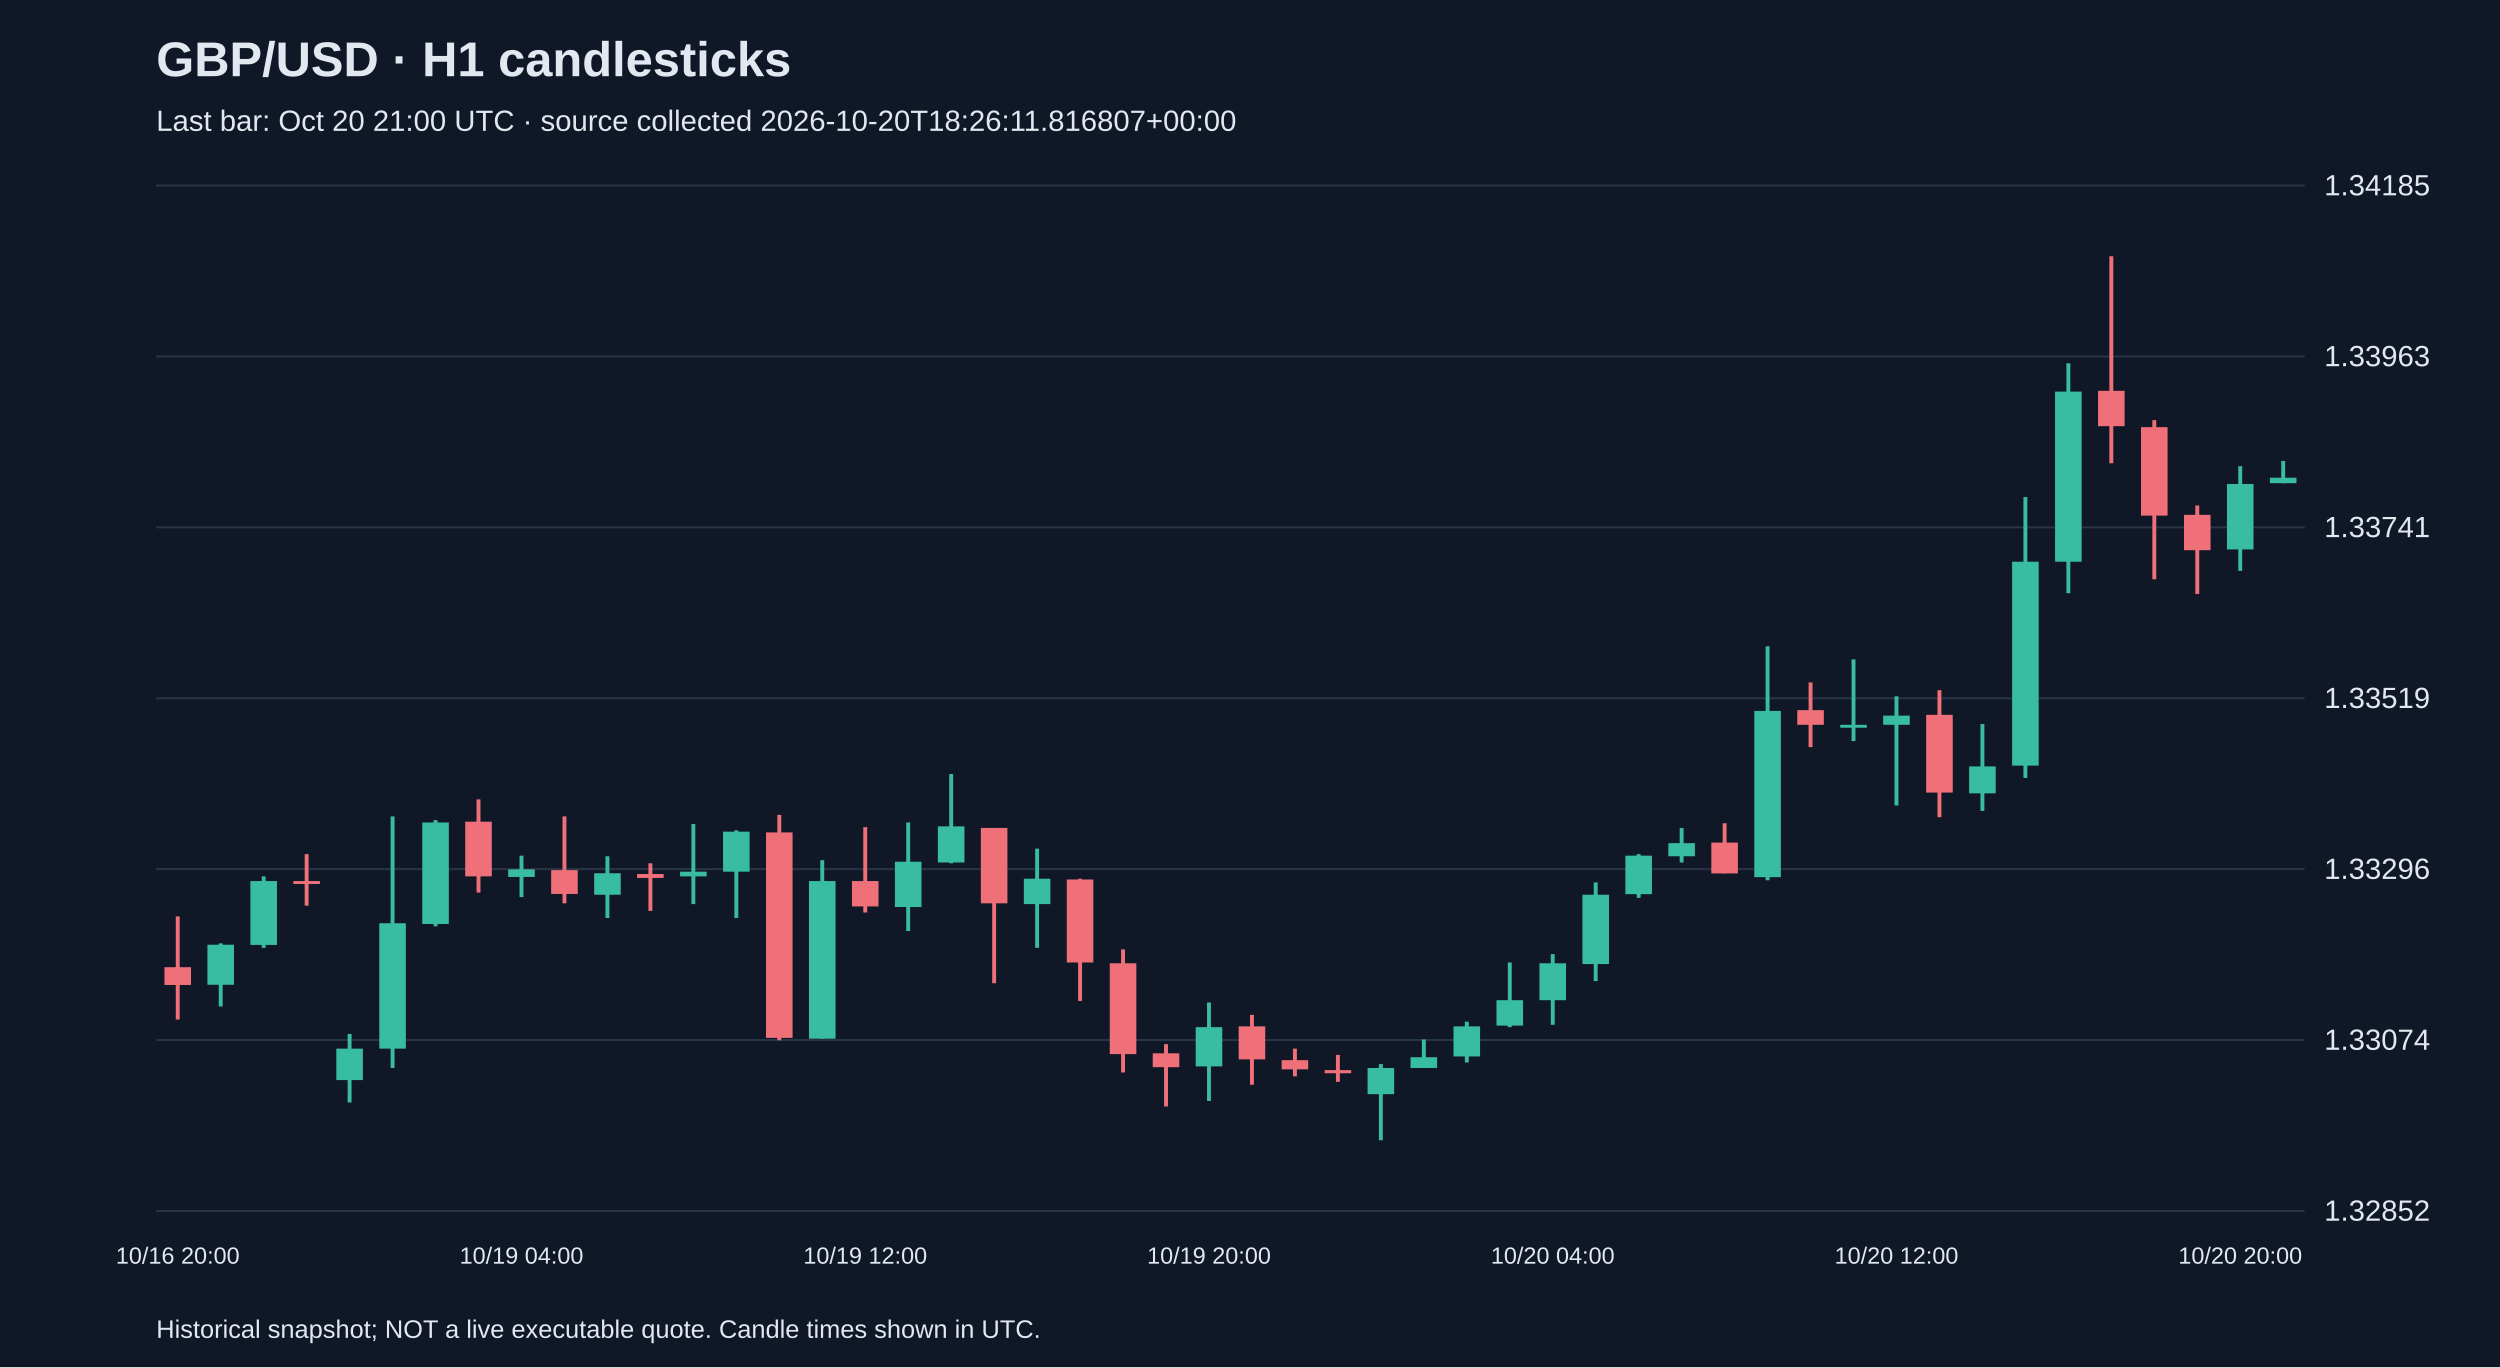
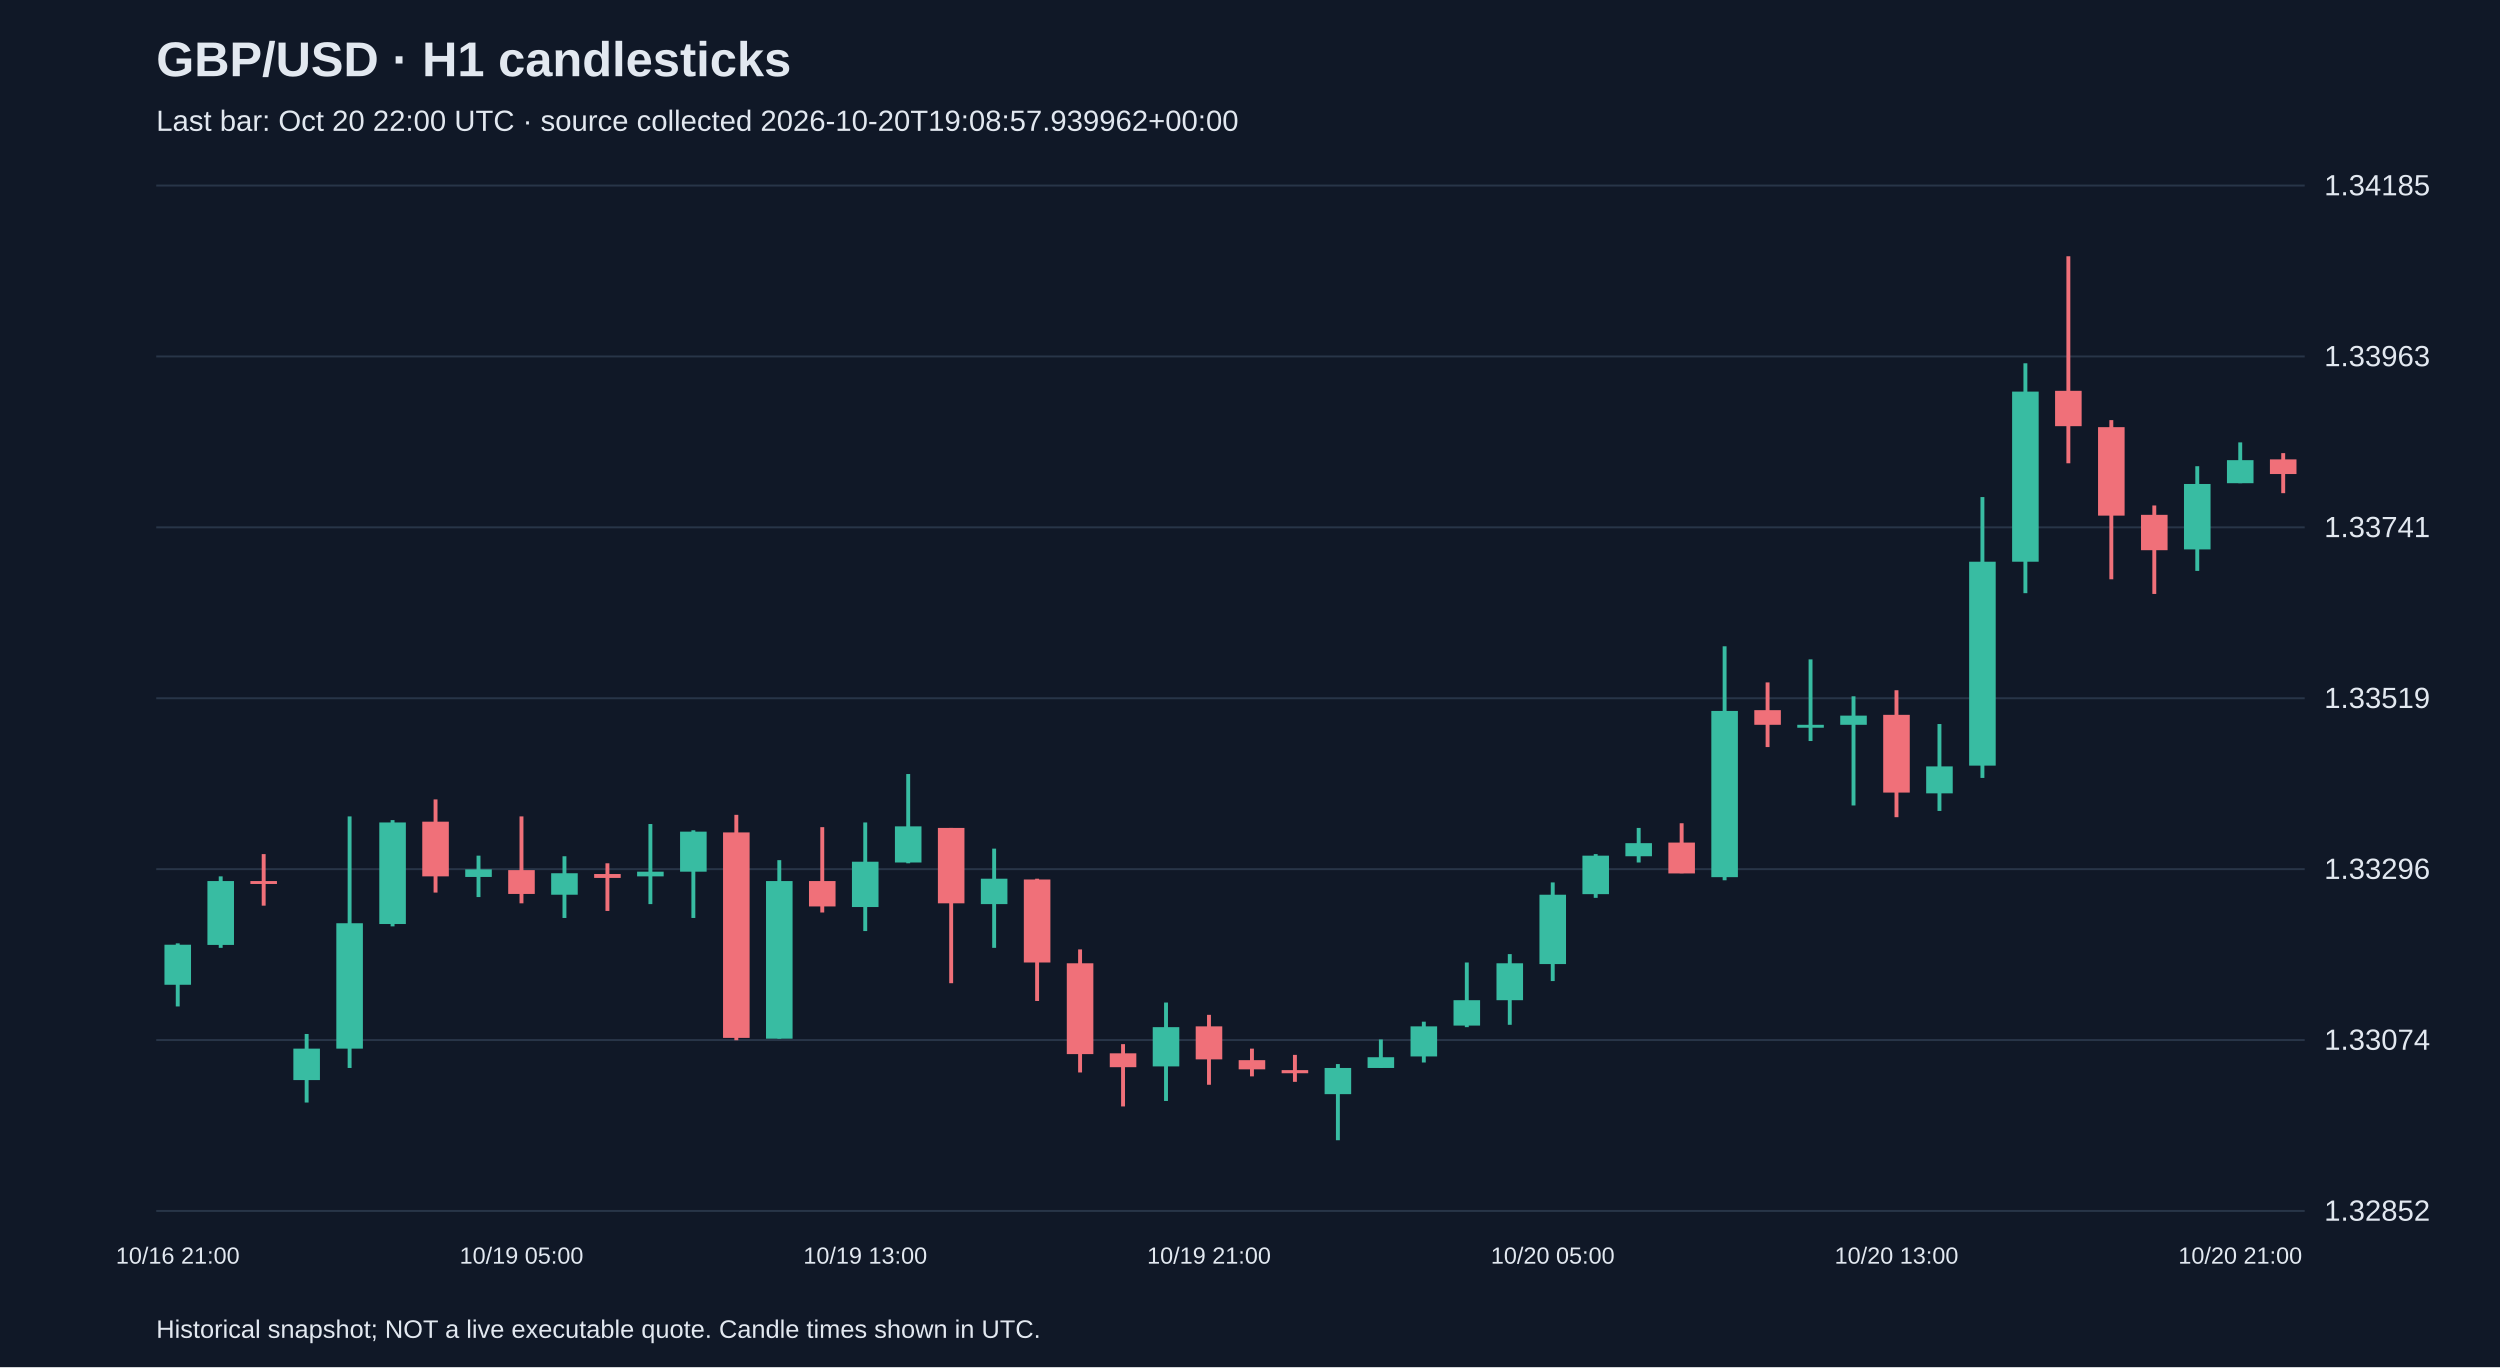
<svg xmlns="http://www.w3.org/2000/svg" viewBox="0 0 1280 700">
  <rect width="100%" height="100%" fill="#101827" />
  <style>text{font-family:Arial,sans-serif;fill:#e2e8f0}</style>
  <text x="80" y="39" font-size="25" font-weight="bold">GBP/USD · H1 candlesticks</text>
-   <text x="80" y="67" font-size="15" fill="#a6b1c5">Last bar: Oct 20 21:00 UTC · source collected 2026-10-20T18:26:11.816807+00:00</text>
+   <text x="80" y="67" font-size="15" fill="#a6b1c5">Last bar: Oct 20 22:00 UTC · source collected 2026-10-20T19:08:57.939962+00:00</text>
  <line x1="80" y1="620.0" x2="1180" y2="620.0" stroke="#283548" />
  <text x="1190" y="625.0" font-size="15">1.32852</text>
  <line x1="80" y1="532.5" x2="1180" y2="532.5" stroke="#283548" />
  <text x="1190" y="537.5" font-size="15">1.33074</text>
  <line x1="80" y1="445.0" x2="1180" y2="445.0" stroke="#283548" />
  <text x="1190" y="450.0" font-size="15">1.33296</text>
  <line x1="80" y1="357.5" x2="1180" y2="357.5" stroke="#283548" />
  <text x="1190" y="362.5" font-size="15">1.33519</text>
  <line x1="80" y1="270.0" x2="1180" y2="270.0" stroke="#283548" />
  <text x="1190" y="275.0" font-size="15">1.33741</text>
  <line x1="80" y1="182.5" x2="1180" y2="182.5" stroke="#283548" />
  <text x="1190" y="187.5" font-size="15">1.33963</text>
  <line x1="80" y1="95.0" x2="1180" y2="95.0" stroke="#283548" />
  <text x="1190" y="100.0" font-size="15">1.34185</text>
-   <line x1="91.0" y1="469.2" x2="91.0" y2="522.0" stroke="#f07079" stroke-width="2" />
-   <rect x="84.2" y="495.2" width="13.6" height="9.1" fill="#f07079" />
-   <text x="91.0" y="647" text-anchor="middle" font-size="12">10/16 20:00</text>
-   <line x1="113.0" y1="483.0" x2="113.0" y2="515.3" stroke="#38bca2" stroke-width="2" />
-   <rect x="106.2" y="483.7" width="13.6" height="20.5" fill="#38bca2" />
-   <line x1="135.0" y1="448.7" x2="135.0" y2="485.3" stroke="#38bca2" stroke-width="2" />
-   <rect x="128.2" y="451.1" width="13.6" height="32.7" fill="#38bca2" />
-   <line x1="157.0" y1="437.3" x2="157.0" y2="463.7" stroke="#f07079" stroke-width="2" />
-   <rect x="150.2" y="451.1" width="13.6" height="1.5" fill="#f07079" />
-   <line x1="179.0" y1="529.4" x2="179.0" y2="564.5" stroke="#38bca2" stroke-width="2" />
-   <rect x="172.2" y="536.9" width="13.6" height="16.1" fill="#38bca2" />
-   <line x1="201.0" y1="418.0" x2="201.0" y2="546.8" stroke="#38bca2" stroke-width="2" />
-   <rect x="194.2" y="472.7" width="13.6" height="64.2" fill="#38bca2" />
-   <line x1="223.0" y1="419.9" x2="223.0" y2="474.3" stroke="#38bca2" stroke-width="2" />
-   <rect x="216.2" y="421.1" width="13.6" height="52.0" fill="#38bca2" />
-   <line x1="245.0" y1="409.3" x2="245.0" y2="457.0" stroke="#f07079" stroke-width="2" />
-   <rect x="238.2" y="420.7" width="13.6" height="28.0" fill="#f07079" />
-   <line x1="267.0" y1="438.1" x2="267.0" y2="459.3" stroke="#38bca2" stroke-width="2" />
-   <rect x="260.2" y="445.1" width="13.6" height="3.9" fill="#38bca2" />
-   <text x="267.0" y="647" text-anchor="middle" font-size="12">10/19 04:00</text>
-   <line x1="289.0" y1="418.0" x2="289.0" y2="462.5" stroke="#f07079" stroke-width="2" />
-   <rect x="282.2" y="445.5" width="13.6" height="12.2" fill="#f07079" />
-   <line x1="311.0" y1="438.4" x2="311.0" y2="470.0" stroke="#38bca2" stroke-width="2" />
-   <rect x="304.2" y="447.1" width="13.6" height="11.0" fill="#38bca2" />
-   <line x1="333.0" y1="442.0" x2="333.0" y2="466.4" stroke="#f07079" stroke-width="2" />
-   <rect x="326.2" y="447.5" width="13.6" height="2.0" fill="#f07079" />
-   <line x1="355.0" y1="421.9" x2="355.0" y2="462.9" stroke="#38bca2" stroke-width="2" />
-   <rect x="348.2" y="446.3" width="13.6" height="2.4" fill="#38bca2" />
-   <line x1="377.0" y1="425.1" x2="377.0" y2="470.0" stroke="#38bca2" stroke-width="2" />
-   <rect x="370.2" y="425.8" width="13.6" height="20.5" fill="#38bca2" />
-   <line x1="399.0" y1="417.2" x2="399.0" y2="532.6" stroke="#f07079" stroke-width="2" />
-   <rect x="392.2" y="426.2" width="13.6" height="105.2" fill="#f07079" />
-   <line x1="421.0" y1="440.4" x2="421.0" y2="531.8" stroke="#38bca2" stroke-width="2" />
-   <rect x="414.2" y="451.1" width="13.6" height="80.7" fill="#38bca2" />
-   <line x1="443.0" y1="423.5" x2="443.0" y2="467.2" stroke="#f07079" stroke-width="2" />
-   <rect x="436.2" y="451.1" width="13.6" height="13.0" fill="#f07079" />
-   <text x="443.0" y="647" text-anchor="middle" font-size="12">10/19 12:00</text>
-   <line x1="465.0" y1="421.1" x2="465.0" y2="476.7" stroke="#38bca2" stroke-width="2" />
-   <rect x="458.2" y="441.2" width="13.6" height="23.2" fill="#38bca2" />
-   <line x1="487.0" y1="396.3" x2="487.0" y2="442.0" stroke="#38bca2" stroke-width="2" />
-   <rect x="480.2" y="423.1" width="13.6" height="18.5" fill="#38bca2" />
-   <line x1="509.0" y1="423.9" x2="509.0" y2="503.4" stroke="#f07079" stroke-width="2" />
-   <rect x="502.2" y="423.9" width="13.6" height="38.6" fill="#f07079" />
-   <line x1="531.0" y1="434.5" x2="531.0" y2="485.3" stroke="#38bca2" stroke-width="2" />
-   <rect x="524.2" y="449.9" width="13.6" height="13.0" fill="#38bca2" />
-   <line x1="553.0" y1="449.9" x2="553.0" y2="512.5" stroke="#f07079" stroke-width="2" />
-   <rect x="546.2" y="450.3" width="13.6" height="42.5" fill="#f07079" />
-   <line x1="575.0" y1="486.1" x2="575.0" y2="549.1" stroke="#f07079" stroke-width="2" />
-   <rect x="568.2" y="493.2" width="13.6" height="46.5" fill="#f07079" />
-   <line x1="597.0" y1="534.6" x2="597.0" y2="566.5" stroke="#f07079" stroke-width="2" />
-   <rect x="590.2" y="539.3" width="13.6" height="7.1" fill="#f07079" />
-   <line x1="619.0" y1="513.3" x2="619.0" y2="563.7" stroke="#38bca2" stroke-width="2" />
-   <rect x="612.2" y="525.9" width="13.6" height="20.1" fill="#38bca2" />
-   <text x="619.0" y="647" text-anchor="middle" font-size="12">10/19 20:00</text>
-   <line x1="641.0" y1="519.6" x2="641.0" y2="555.4" stroke="#f07079" stroke-width="2" />
-   <rect x="634.2" y="525.5" width="13.6" height="16.9" fill="#f07079" />
-   <line x1="663.0" y1="536.9" x2="663.0" y2="551.1" stroke="#f07079" stroke-width="2" />
-   <rect x="656.2" y="542.8" width="13.6" height="4.7" fill="#f07079" />
-   <line x1="685.0" y1="540.1" x2="685.0" y2="553.9" stroke="#f07079" stroke-width="2" />
-   <rect x="678.2" y="547.9" width="13.6" height="1.6" fill="#f07079" />
-   <line x1="707.0" y1="544.8" x2="707.0" y2="583.8" stroke="#38bca2" stroke-width="2" />
-   <rect x="700.2" y="546.8" width="13.6" height="13.4" fill="#38bca2" />
-   <line x1="729.0" y1="532.2" x2="729.0" y2="546.8" stroke="#38bca2" stroke-width="2" />
-   <rect x="722.2" y="541.3" width="13.6" height="5.5" fill="#38bca2" />
-   <line x1="751.0" y1="523.1" x2="751.0" y2="544.0" stroke="#38bca2" stroke-width="2" />
-   <rect x="744.2" y="525.5" width="13.6" height="15.4" fill="#38bca2" />
-   <line x1="773.0" y1="492.8" x2="773.0" y2="525.9" stroke="#38bca2" stroke-width="2" />
-   <rect x="766.2" y="512.1" width="13.6" height="13.0" fill="#38bca2" />
-   <line x1="795.0" y1="488.5" x2="795.0" y2="524.7" stroke="#38bca2" stroke-width="2" />
-   <rect x="788.2" y="493.2" width="13.6" height="18.9" fill="#38bca2" />
-   <text x="795.0" y="647" text-anchor="middle" font-size="12">10/20 04:00</text>
-   <line x1="817.0" y1="451.8" x2="817.0" y2="502.3" stroke="#38bca2" stroke-width="2" />
-   <rect x="810.2" y="458.1" width="13.6" height="35.5" fill="#38bca2" />
-   <line x1="839.0" y1="437.3" x2="839.0" y2="459.7" stroke="#38bca2" stroke-width="2" />
-   <rect x="832.2" y="438.1" width="13.6" height="19.7" fill="#38bca2" />
-   <line x1="861.0" y1="423.9" x2="861.0" y2="441.6" stroke="#38bca2" stroke-width="2" />
-   <rect x="854.2" y="431.7" width="13.6" height="6.7" fill="#38bca2" />
-   <line x1="883.0" y1="421.5" x2="883.0" y2="447.1" stroke="#f07079" stroke-width="2" />
-   <rect x="876.2" y="431.4" width="13.6" height="15.8" fill="#f07079" />
-   <line x1="905.0" y1="330.9" x2="905.0" y2="450.7" stroke="#38bca2" stroke-width="2" />
-   <rect x="898.2" y="364.0" width="13.6" height="85.1" fill="#38bca2" />
-   <line x1="927.0" y1="349.4" x2="927.0" y2="382.5" stroke="#f07079" stroke-width="2" />
-   <rect x="920.2" y="363.6" width="13.6" height="7.5" fill="#f07079" />
-   <line x1="949.0" y1="337.6" x2="949.0" y2="379.4" stroke="#38bca2" stroke-width="2" />
-   <rect x="942.2" y="371.1" width="13.6" height="1.5" fill="#38bca2" />
-   <line x1="971.0" y1="356.5" x2="971.0" y2="412.4" stroke="#38bca2" stroke-width="2" />
-   <rect x="964.2" y="366.4" width="13.6" height="4.7" fill="#38bca2" />
-   <text x="971.0" y="647" text-anchor="middle" font-size="12">10/20 12:00</text>
-   <line x1="993.0" y1="353.4" x2="993.0" y2="418.4" stroke="#f07079" stroke-width="2" />
-   <rect x="986.2" y="366.0" width="13.6" height="39.8" fill="#f07079" />
-   <line x1="1015.0" y1="370.7" x2="1015.0" y2="415.2" stroke="#38bca2" stroke-width="2" />
-   <rect x="1008.2" y="392.4" width="13.6" height="13.8" fill="#38bca2" />
-   <line x1="1037.0" y1="254.5" x2="1037.0" y2="398.3" stroke="#38bca2" stroke-width="2" />
-   <rect x="1030.2" y="287.6" width="13.6" height="104.4" fill="#38bca2" />
-   <line x1="1059.0" y1="186.0" x2="1059.0" y2="303.7" stroke="#38bca2" stroke-width="2" />
-   <rect x="1052.2" y="200.5" width="13.6" height="87.1" fill="#38bca2" />
-   <line x1="1081.0" y1="131.2" x2="1081.0" y2="237.2" stroke="#f07079" stroke-width="2" />
-   <rect x="1074.2" y="200.1" width="13.6" height="18.1" fill="#f07079" />
-   <line x1="1103.0" y1="215.1" x2="1103.0" y2="296.6" stroke="#f07079" stroke-width="2" />
-   <rect x="1096.2" y="218.7" width="13.6" height="45.3" fill="#f07079" />
-   <line x1="1125.0" y1="258.8" x2="1125.0" y2="304.1" stroke="#f07079" stroke-width="2" />
-   <rect x="1118.2" y="263.6" width="13.6" height="18.1" fill="#f07079" />
-   <line x1="1147.0" y1="238.7" x2="1147.0" y2="292.3" stroke="#38bca2" stroke-width="2" />
-   <rect x="1140.2" y="247.8" width="13.6" height="33.5" fill="#38bca2" />
-   <text x="1147.0" y="647" text-anchor="middle" font-size="12">10/20 20:00</text>
-   <line x1="1169.0" y1="236.0" x2="1169.0" y2="247.4" stroke="#38bca2" stroke-width="2" />
-   <rect x="1162.2" y="244.6" width="13.6" height="2.8" fill="#38bca2" />
+   <line x1="91.0" y1="483.0" x2="91.0" y2="515.3" stroke="#38bca2" stroke-width="2" />
+   <rect x="84.2" y="483.7" width="13.6" height="20.5" fill="#38bca2" />
+   <text x="91.0" y="647" text-anchor="middle" font-size="12">10/16 21:00</text>
+   <line x1="113.0" y1="448.7" x2="113.0" y2="485.3" stroke="#38bca2" stroke-width="2" />
+   <rect x="106.2" y="451.1" width="13.6" height="32.7" fill="#38bca2" />
+   <line x1="135.0" y1="437.3" x2="135.0" y2="463.7" stroke="#f07079" stroke-width="2" />
+   <rect x="128.2" y="451.1" width="13.6" height="1.5" fill="#f07079" />
+   <line x1="157.0" y1="529.4" x2="157.0" y2="564.5" stroke="#38bca2" stroke-width="2" />
+   <rect x="150.2" y="536.9" width="13.6" height="16.1" fill="#38bca2" />
+   <line x1="179.0" y1="418.0" x2="179.0" y2="546.8" stroke="#38bca2" stroke-width="2" />
+   <rect x="172.2" y="472.7" width="13.6" height="64.2" fill="#38bca2" />
+   <line x1="201.0" y1="419.9" x2="201.0" y2="474.3" stroke="#38bca2" stroke-width="2" />
+   <rect x="194.2" y="421.1" width="13.6" height="52.0" fill="#38bca2" />
+   <line x1="223.0" y1="409.3" x2="223.0" y2="457.0" stroke="#f07079" stroke-width="2" />
+   <rect x="216.2" y="420.7" width="13.6" height="28.0" fill="#f07079" />
+   <line x1="245.0" y1="438.1" x2="245.0" y2="459.3" stroke="#38bca2" stroke-width="2" />
+   <rect x="238.2" y="445.1" width="13.6" height="3.9" fill="#38bca2" />
+   <line x1="267.0" y1="418.0" x2="267.0" y2="462.5" stroke="#f07079" stroke-width="2" />
+   <rect x="260.2" y="445.5" width="13.6" height="12.2" fill="#f07079" />
+   <text x="267.0" y="647" text-anchor="middle" font-size="12">10/19 05:00</text>
+   <line x1="289.0" y1="438.4" x2="289.0" y2="470.0" stroke="#38bca2" stroke-width="2" />
+   <rect x="282.2" y="447.1" width="13.6" height="11.0" fill="#38bca2" />
+   <line x1="311.0" y1="442.0" x2="311.0" y2="466.4" stroke="#f07079" stroke-width="2" />
+   <rect x="304.2" y="447.5" width="13.6" height="2.0" fill="#f07079" />
+   <line x1="333.0" y1="421.9" x2="333.0" y2="462.9" stroke="#38bca2" stroke-width="2" />
+   <rect x="326.2" y="446.3" width="13.6" height="2.4" fill="#38bca2" />
+   <line x1="355.0" y1="425.1" x2="355.0" y2="470.0" stroke="#38bca2" stroke-width="2" />
+   <rect x="348.2" y="425.8" width="13.6" height="20.5" fill="#38bca2" />
+   <line x1="377.0" y1="417.2" x2="377.0" y2="532.6" stroke="#f07079" stroke-width="2" />
+   <rect x="370.2" y="426.2" width="13.6" height="105.2" fill="#f07079" />
+   <line x1="399.0" y1="440.4" x2="399.0" y2="531.8" stroke="#38bca2" stroke-width="2" />
+   <rect x="392.2" y="451.1" width="13.6" height="80.7" fill="#38bca2" />
+   <line x1="421.0" y1="423.5" x2="421.0" y2="467.2" stroke="#f07079" stroke-width="2" />
+   <rect x="414.2" y="451.1" width="13.6" height="13.0" fill="#f07079" />
+   <line x1="443.0" y1="421.1" x2="443.0" y2="476.7" stroke="#38bca2" stroke-width="2" />
+   <rect x="436.2" y="441.2" width="13.6" height="23.2" fill="#38bca2" />
+   <text x="443.0" y="647" text-anchor="middle" font-size="12">10/19 13:00</text>
+   <line x1="465.0" y1="396.3" x2="465.0" y2="442.0" stroke="#38bca2" stroke-width="2" />
+   <rect x="458.2" y="423.1" width="13.6" height="18.5" fill="#38bca2" />
+   <line x1="487.0" y1="423.9" x2="487.0" y2="503.4" stroke="#f07079" stroke-width="2" />
+   <rect x="480.2" y="423.9" width="13.6" height="38.6" fill="#f07079" />
+   <line x1="509.0" y1="434.5" x2="509.0" y2="485.3" stroke="#38bca2" stroke-width="2" />
+   <rect x="502.2" y="449.9" width="13.6" height="13.0" fill="#38bca2" />
+   <line x1="531.0" y1="449.9" x2="531.0" y2="512.5" stroke="#f07079" stroke-width="2" />
+   <rect x="524.2" y="450.3" width="13.6" height="42.5" fill="#f07079" />
+   <line x1="553.0" y1="486.1" x2="553.0" y2="549.1" stroke="#f07079" stroke-width="2" />
+   <rect x="546.2" y="493.2" width="13.6" height="46.5" fill="#f07079" />
+   <line x1="575.0" y1="534.6" x2="575.0" y2="566.5" stroke="#f07079" stroke-width="2" />
+   <rect x="568.2" y="539.3" width="13.6" height="7.1" fill="#f07079" />
+   <line x1="597.0" y1="513.3" x2="597.0" y2="563.7" stroke="#38bca2" stroke-width="2" />
+   <rect x="590.2" y="525.9" width="13.6" height="20.1" fill="#38bca2" />
+   <line x1="619.0" y1="519.6" x2="619.0" y2="555.4" stroke="#f07079" stroke-width="2" />
+   <rect x="612.2" y="525.5" width="13.6" height="16.9" fill="#f07079" />
+   <text x="619.0" y="647" text-anchor="middle" font-size="12">10/19 21:00</text>
+   <line x1="641.0" y1="536.9" x2="641.0" y2="551.1" stroke="#f07079" stroke-width="2" />
+   <rect x="634.2" y="542.8" width="13.6" height="4.7" fill="#f07079" />
+   <line x1="663.0" y1="540.1" x2="663.0" y2="553.9" stroke="#f07079" stroke-width="2" />
+   <rect x="656.2" y="547.9" width="13.6" height="1.6" fill="#f07079" />
+   <line x1="685.0" y1="544.8" x2="685.0" y2="583.8" stroke="#38bca2" stroke-width="2" />
+   <rect x="678.2" y="546.8" width="13.6" height="13.4" fill="#38bca2" />
+   <line x1="707.0" y1="532.2" x2="707.0" y2="546.8" stroke="#38bca2" stroke-width="2" />
+   <rect x="700.2" y="541.3" width="13.6" height="5.5" fill="#38bca2" />
+   <line x1="729.0" y1="523.1" x2="729.0" y2="544.0" stroke="#38bca2" stroke-width="2" />
+   <rect x="722.2" y="525.5" width="13.6" height="15.4" fill="#38bca2" />
+   <line x1="751.0" y1="492.8" x2="751.0" y2="525.9" stroke="#38bca2" stroke-width="2" />
+   <rect x="744.2" y="512.1" width="13.6" height="13.0" fill="#38bca2" />
+   <line x1="773.0" y1="488.5" x2="773.0" y2="524.7" stroke="#38bca2" stroke-width="2" />
+   <rect x="766.2" y="493.2" width="13.6" height="18.9" fill="#38bca2" />
+   <line x1="795.0" y1="451.8" x2="795.0" y2="502.3" stroke="#38bca2" stroke-width="2" />
+   <rect x="788.2" y="458.1" width="13.6" height="35.5" fill="#38bca2" />
+   <text x="795.0" y="647" text-anchor="middle" font-size="12">10/20 05:00</text>
+   <line x1="817.0" y1="437.3" x2="817.0" y2="459.7" stroke="#38bca2" stroke-width="2" />
+   <rect x="810.2" y="438.1" width="13.6" height="19.7" fill="#38bca2" />
+   <line x1="839.0" y1="423.9" x2="839.0" y2="441.6" stroke="#38bca2" stroke-width="2" />
+   <rect x="832.2" y="431.7" width="13.6" height="6.7" fill="#38bca2" />
+   <line x1="861.0" y1="421.5" x2="861.0" y2="447.1" stroke="#f07079" stroke-width="2" />
+   <rect x="854.2" y="431.4" width="13.6" height="15.8" fill="#f07079" />
+   <line x1="883.0" y1="330.9" x2="883.0" y2="450.7" stroke="#38bca2" stroke-width="2" />
+   <rect x="876.2" y="364.0" width="13.6" height="85.1" fill="#38bca2" />
+   <line x1="905.0" y1="349.4" x2="905.0" y2="382.5" stroke="#f07079" stroke-width="2" />
+   <rect x="898.2" y="363.6" width="13.6" height="7.5" fill="#f07079" />
+   <line x1="927.0" y1="337.6" x2="927.0" y2="379.4" stroke="#38bca2" stroke-width="2" />
+   <rect x="920.2" y="371.1" width="13.6" height="1.5" fill="#38bca2" />
+   <line x1="949.0" y1="356.5" x2="949.0" y2="412.4" stroke="#38bca2" stroke-width="2" />
+   <rect x="942.2" y="366.4" width="13.6" height="4.7" fill="#38bca2" />
+   <line x1="971.0" y1="353.4" x2="971.0" y2="418.4" stroke="#f07079" stroke-width="2" />
+   <rect x="964.2" y="366.0" width="13.6" height="39.8" fill="#f07079" />
+   <text x="971.0" y="647" text-anchor="middle" font-size="12">10/20 13:00</text>
+   <line x1="993.0" y1="370.7" x2="993.0" y2="415.2" stroke="#38bca2" stroke-width="2" />
+   <rect x="986.2" y="392.4" width="13.6" height="13.8" fill="#38bca2" />
+   <line x1="1015.0" y1="254.5" x2="1015.0" y2="398.3" stroke="#38bca2" stroke-width="2" />
+   <rect x="1008.2" y="287.6" width="13.6" height="104.4" fill="#38bca2" />
+   <line x1="1037.0" y1="186.0" x2="1037.0" y2="303.7" stroke="#38bca2" stroke-width="2" />
+   <rect x="1030.2" y="200.5" width="13.6" height="87.1" fill="#38bca2" />
+   <line x1="1059.0" y1="131.2" x2="1059.0" y2="237.2" stroke="#f07079" stroke-width="2" />
+   <rect x="1052.2" y="200.1" width="13.6" height="18.1" fill="#f07079" />
+   <line x1="1081.0" y1="215.1" x2="1081.0" y2="296.6" stroke="#f07079" stroke-width="2" />
+   <rect x="1074.2" y="218.7" width="13.6" height="45.3" fill="#f07079" />
+   <line x1="1103.0" y1="258.8" x2="1103.0" y2="304.1" stroke="#f07079" stroke-width="2" />
+   <rect x="1096.2" y="263.6" width="13.6" height="18.1" fill="#f07079" />
+   <line x1="1125.0" y1="238.7" x2="1125.0" y2="292.3" stroke="#38bca2" stroke-width="2" />
+   <rect x="1118.2" y="247.8" width="13.6" height="33.5" fill="#38bca2" />
+   <line x1="1147.0" y1="226.5" x2="1147.0" y2="247.4" stroke="#38bca2" stroke-width="2" />
+   <rect x="1140.2" y="235.6" width="13.6" height="11.8" fill="#38bca2" />
+   <text x="1147.0" y="647" text-anchor="middle" font-size="12">10/20 21:00</text>
+   <line x1="1169.0" y1="232.0" x2="1169.0" y2="252.5" stroke="#f07079" stroke-width="2" />
+   <rect x="1162.2" y="235.2" width="13.6" height="7.5" fill="#f07079" />
  <text x="80" y="685" font-size="13">Historical snapshot; NOT a live executable quote. Candle times shown in UTC.</text>
</svg>
